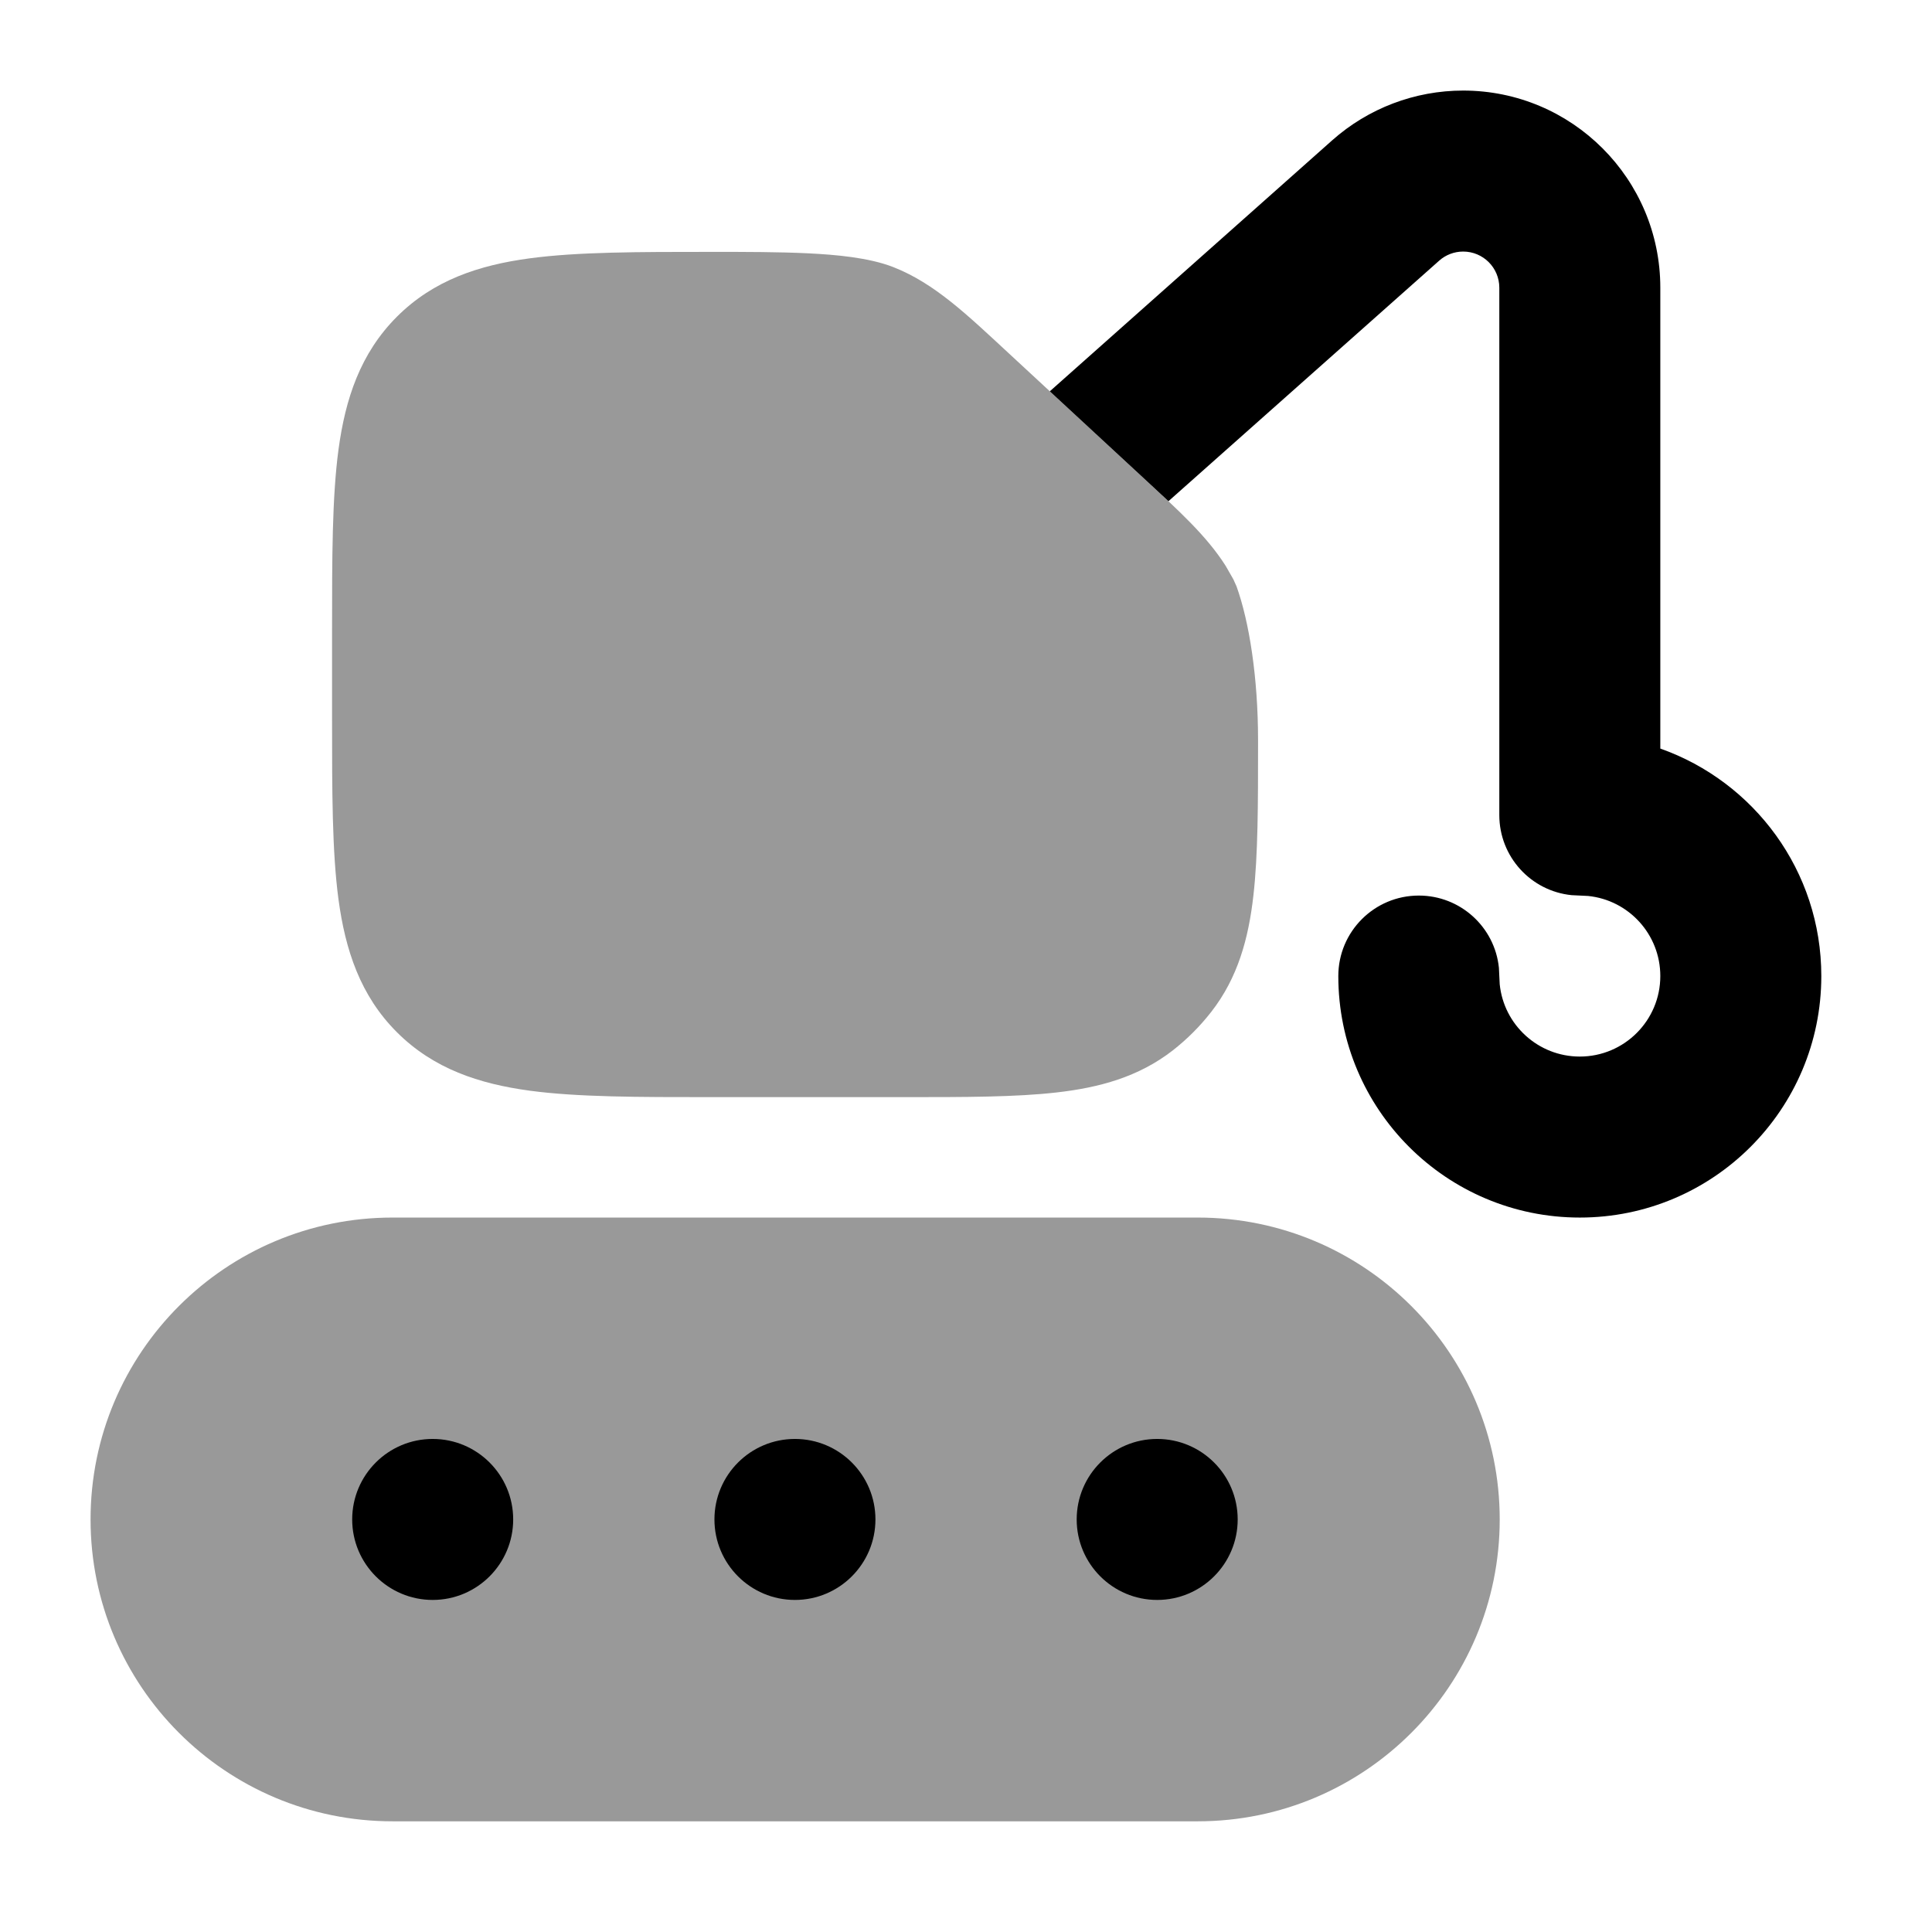
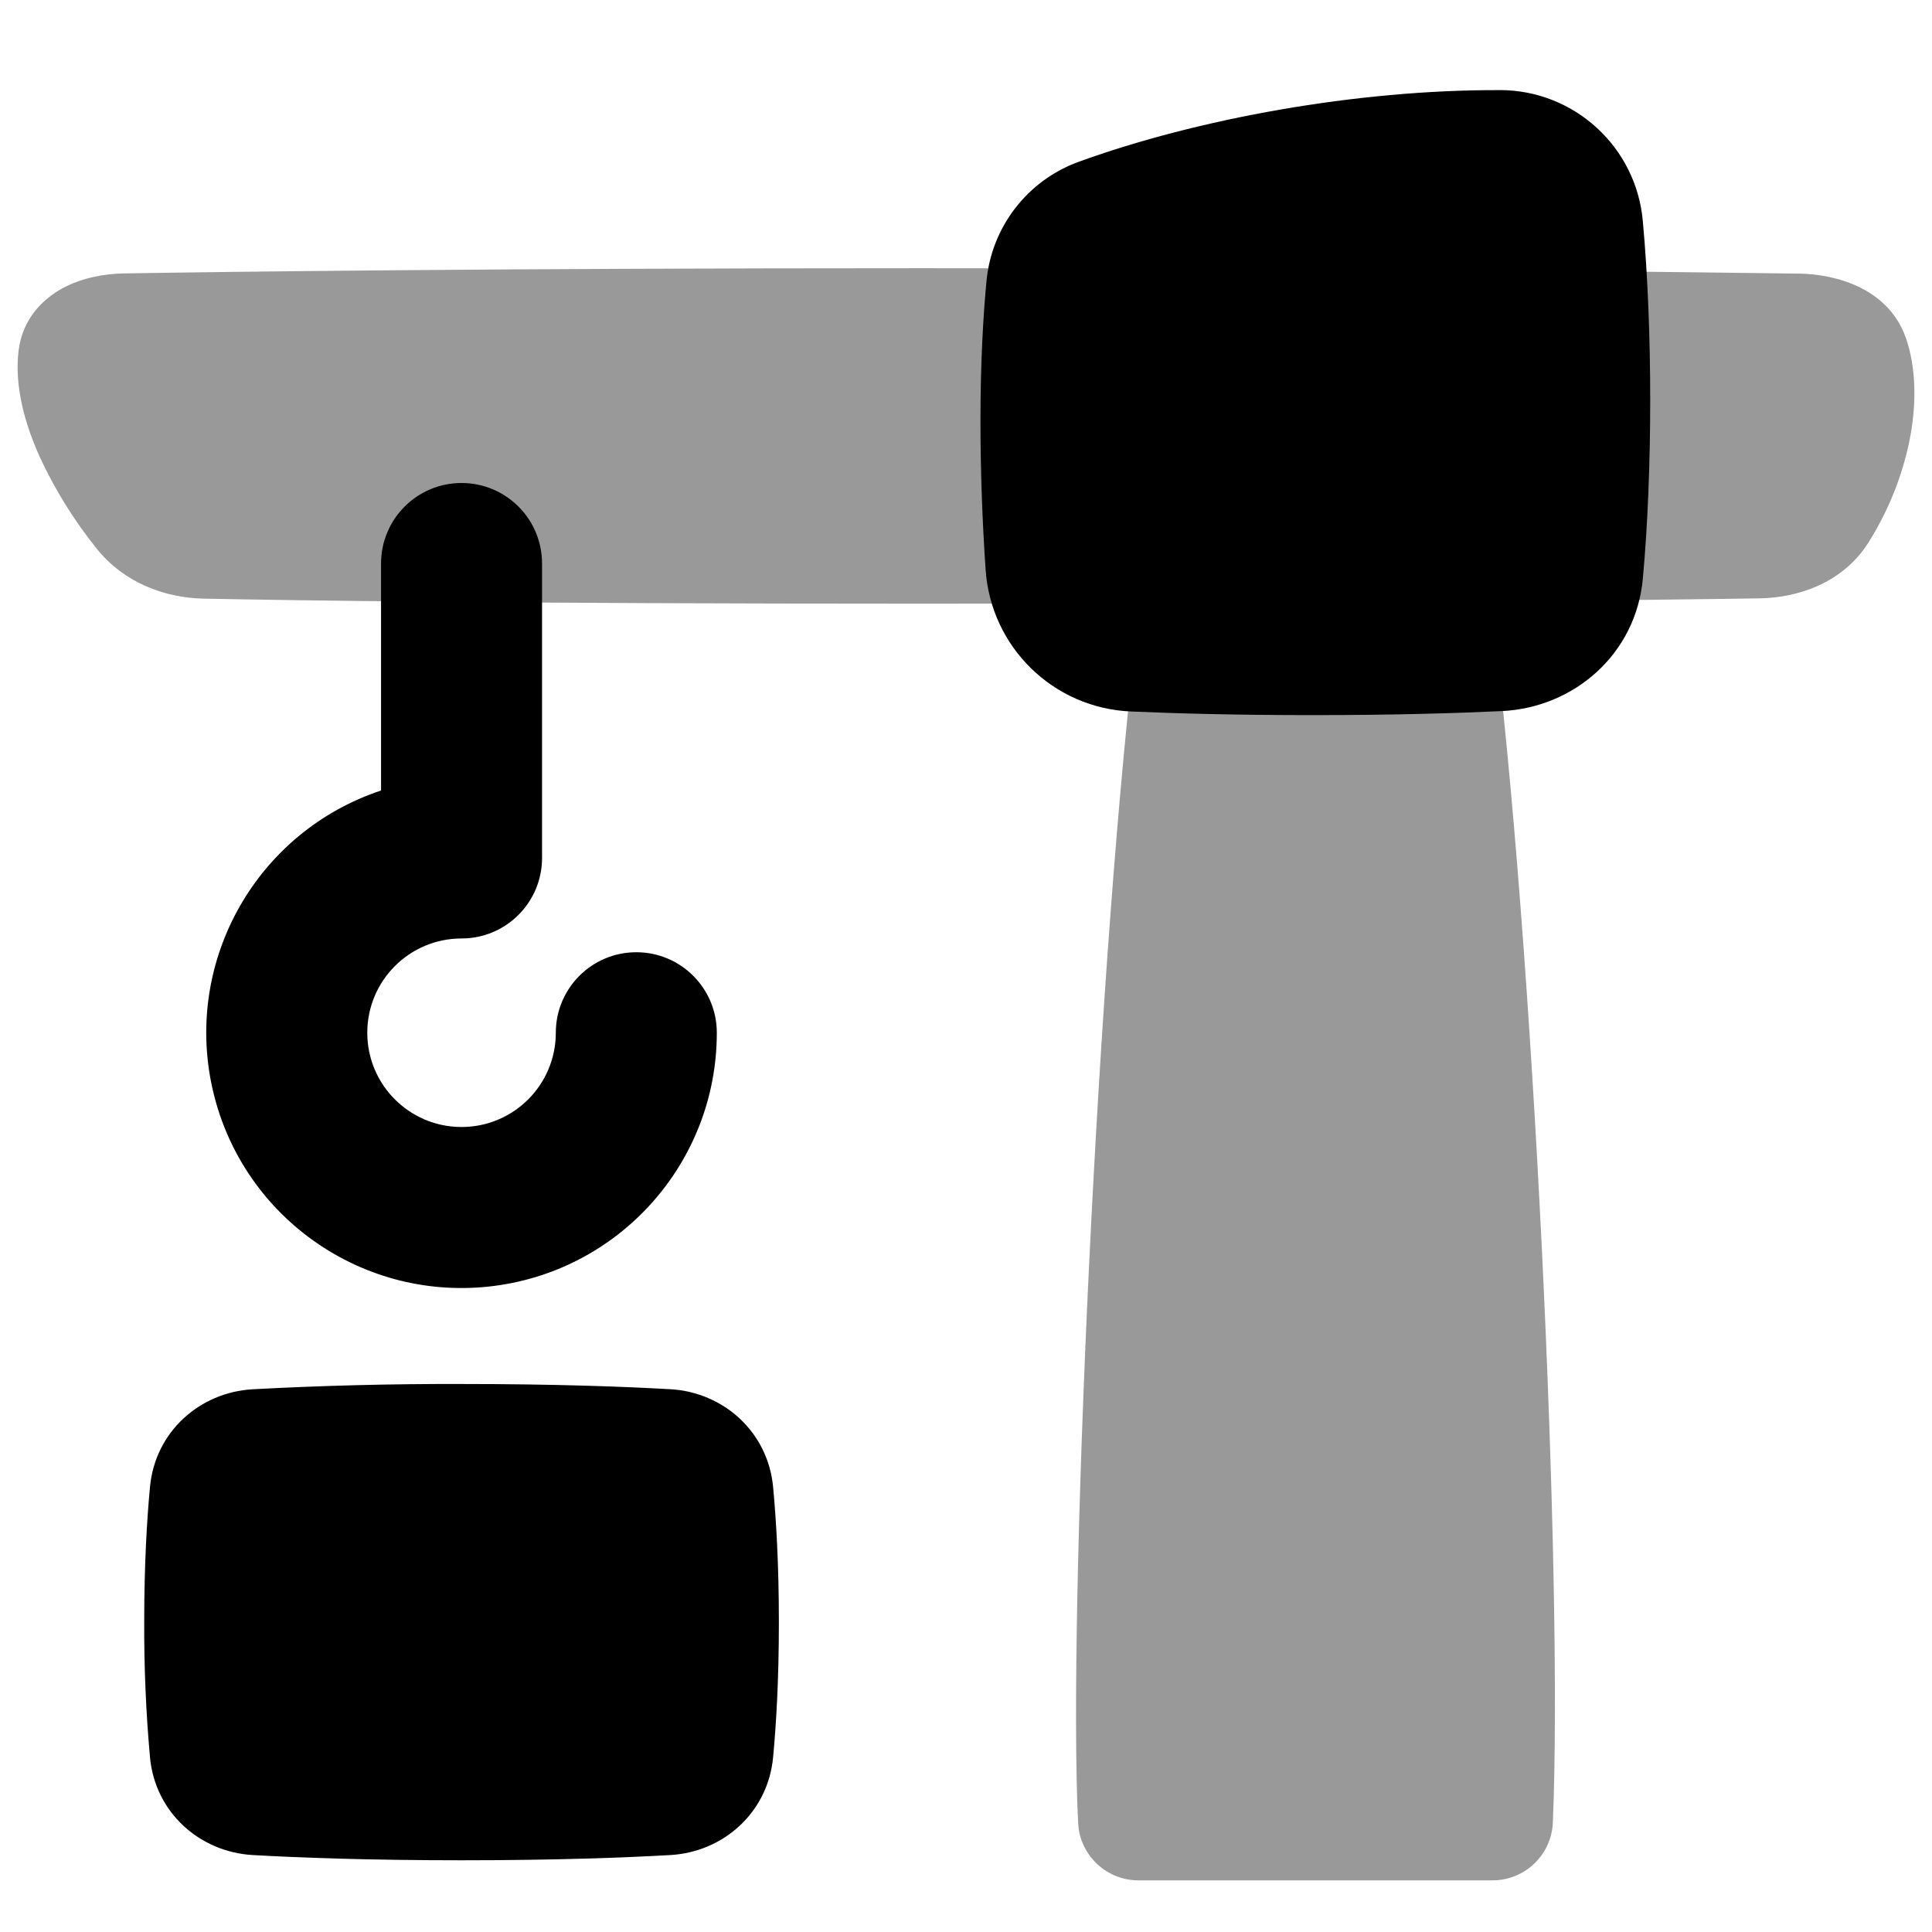
<svg xmlns="http://www.w3.org/2000/svg" viewBox="0 0 24 24" fill="none">
-   <path opacity="0.4" d="M4.125 7.879V8.879V8.926C4.125 9.827 4.125 10.578 4.205 11.174C4.29 11.801 4.475 12.368 4.931 12.823C5.386 13.278 5.953 13.464 6.581 13.549C7.177 13.629 7.928 13.629 8.83 13.629H8.876H11.193H11.234C11.988 13.629 12.618 13.629 13.124 13.571C13.655 13.511 14.143 13.379 14.568 13.049C14.747 12.909 14.908 12.748 15.048 12.568C15.378 12.144 15.51 11.656 15.57 11.126C15.628 10.62 15.628 9.99 15.628 9.236V9.194C15.628 8.415 15.518 7.722 15.361 7.285L15.321 7.196L15.226 7.03C14.987 6.653 14.637 6.339 14.207 5.94L12.537 4.394C12.011 3.907 11.611 3.52 11.097 3.318C10.792 3.199 10.381 3.164 10.043 3.147C9.675 3.129 9.258 3.129 8.876 3.129H8.872H8.83C7.928 3.129 7.177 3.129 6.581 3.209C5.953 3.293 5.386 3.479 4.931 3.934C4.475 4.39 4.29 4.956 4.205 5.584C4.125 6.18 4.125 6.931 4.125 7.831V7.879Z" fill="currentColor" />
-   <path opacity="0.4" d="M14.879 22.625C16.95 22.625 18.63 20.946 18.63 18.875C18.63 16.804 16.95 15.125 14.879 15.125H4.876C2.805 15.125 1.125 16.803 1.125 18.875C1.125 20.946 2.805 22.625 4.876 22.625H14.879Z" fill="currentColor" />
-   <path d="M9.875 17.875C10.427 17.875 10.875 18.323 10.875 18.875C10.875 19.427 10.427 19.875 9.875 19.875C9.323 19.875 8.875 19.427 8.875 18.875C8.875 18.323 9.323 17.875 9.875 17.875Z" fill="currentColor" />
-   <path d="M5.375 17.875C5.927 17.875 6.375 18.323 6.375 18.875C6.375 19.427 5.927 19.875 5.375 19.875C4.823 19.875 4.375 19.427 4.375 18.875C4.375 18.323 4.823 17.875 5.375 17.875Z" fill="currentColor" />
-   <path d="M14.375 17.875C14.927 17.875 15.375 18.323 15.375 18.875C15.375 19.427 14.927 19.875 14.375 19.875C13.823 19.875 13.375 19.427 13.375 18.875C13.375 18.323 13.823 17.875 14.375 17.875Z" fill="currentColor" />
-   <path d="M18.176 1.125C19.528 1.125 20.625 2.222 20.625 3.574V9.299C21.79 9.711 22.625 10.819 22.625 12.125C22.625 13.782 21.282 15.125 19.625 15.125C17.968 15.125 16.625 13.782 16.625 12.125C16.625 11.572 17.073 11.125 17.625 11.125C18.143 11.125 18.569 11.518 18.62 12.022L18.63 12.227C18.681 12.732 19.108 13.125 19.625 13.125C20.177 13.125 20.625 12.677 20.625 12.125C20.625 11.607 20.232 11.181 19.728 11.13L19.523 11.12C19.018 11.069 18.625 10.643 18.625 10.125V3.574C18.625 3.326 18.424 3.125 18.176 3.125C18.066 3.125 17.96 3.165 17.878 3.238L14.515 6.226C14.418 6.135 14.315 6.04 14.207 5.94L13.041 4.861L16.549 1.743C16.997 1.345 17.576 1.125 18.176 1.125Z" fill="currentColor" />
+   <g transform="scale(0.5)">
+     <g>
+       <path fill="currentColor" d="M11.467 34.385c2.356 0 4.085 0.067 5.19 0.13 1.316 0.076 2.42 1.057 2.55 2.423 0.076 0.804 0.144 1.924 0.144 3.364s-0.068 2.56 -0.144 3.363c-0.13 1.366 -1.234 2.347 -2.55 2.423 -1.105 0.063 -2.834 0.13 -5.19 0.13s-4.085 -0.067 -5.19 -0.13c-1.316 -0.076 -2.421 -1.057 -2.55 -2.423a35.955 35.955 0 0 1 -0.144 -3.363c0 -1.44 0.068 -2.56 0.144 -3.364 0.129 -1.366 1.234 -2.347 2.55 -2.422a91.826 91.826 0 0 1 5.19 -0.131m0 -22.385a2 2 0 0 1 2 2v7.316a2 2 0 0 1 -2 2 2.342 2.342 0 1 0 2.342 2.342 2 2 0 0 1 4 0 6.342 6.342 0 1 1 -8.342 -6.018V14a2 2 0 0 1 2 -2" />
+       <path fill="currentColor" d="M22.897 6.664c11.056 0 18.966 0.094 21.81 0.134 0.857 0.012 2.277 0.34 2.685 1.722 0.247 0.833 0.203 1.748 0.015 2.584a7.652 7.652 0 0 1 -0.99 2.381c-0.64 1.007 -1.757 1.367 -2.707 1.381 -1.258 0.02 -3.52 0.048 -6.695 0.074 0.024 0.119 0.045 0.234 0.059 0.346 1.025 8.117 1.763 23.899 1.506 29.994a1.5 1.5 0 0 1 -1.5 1.437h-8.795c-0.75 0 -1.376 -0.551 -1.485 -1.277l-0.014 -0.148c-0.259 -5.171 0.482 -21.788 1.507 -30.003a4.22 4.22 0 0 1 0.047 -0.3c-1.696 0.005 -3.512 0.009 -5.443 0.009 -10.274 0 -15.682 -0.082 -17.84 -0.125 -0.964 -0.02 -1.977 -0.394 -2.656 -1.244a11.001 11.001 0 0 1 -1.416 -2.283C0.624 10.542 0.352 9.602 0.462 8.709c0.094 -0.764 0.576 -1.266 1.09 -1.546 0.488 -0.266 1.047 -0.361 1.523 -0.37 2.505 -0.04 9.098 -0.129 19.822 -0.129" opacity="0.4" />
+       <path fill="currentColor" d="M37.26 2.238A3.568 3.568 0 0 1 40.816 5.5c0.244 2.663 0.244 6.213 0 8.876 -0.171 1.872 -1.704 3.207 -3.509 3.291 -1.134 0.053 -2.699 0.1 -4.697 0.1 -1.885 0 -3.384 -0.041 -4.5 -0.09a3.777 3.777 0 0 1 -3.623 -3.533 54.733 54.733 0 0 1 -0.128 -3.665c0 -1.486 0.07 -2.647 0.149 -3.483a3.502 3.502 0 0 1 2.302 -2.98c2.938 -1.064 6.89 -1.789 10.45 -1.777Z" />
+     </g>
+   </g>
</svg>
